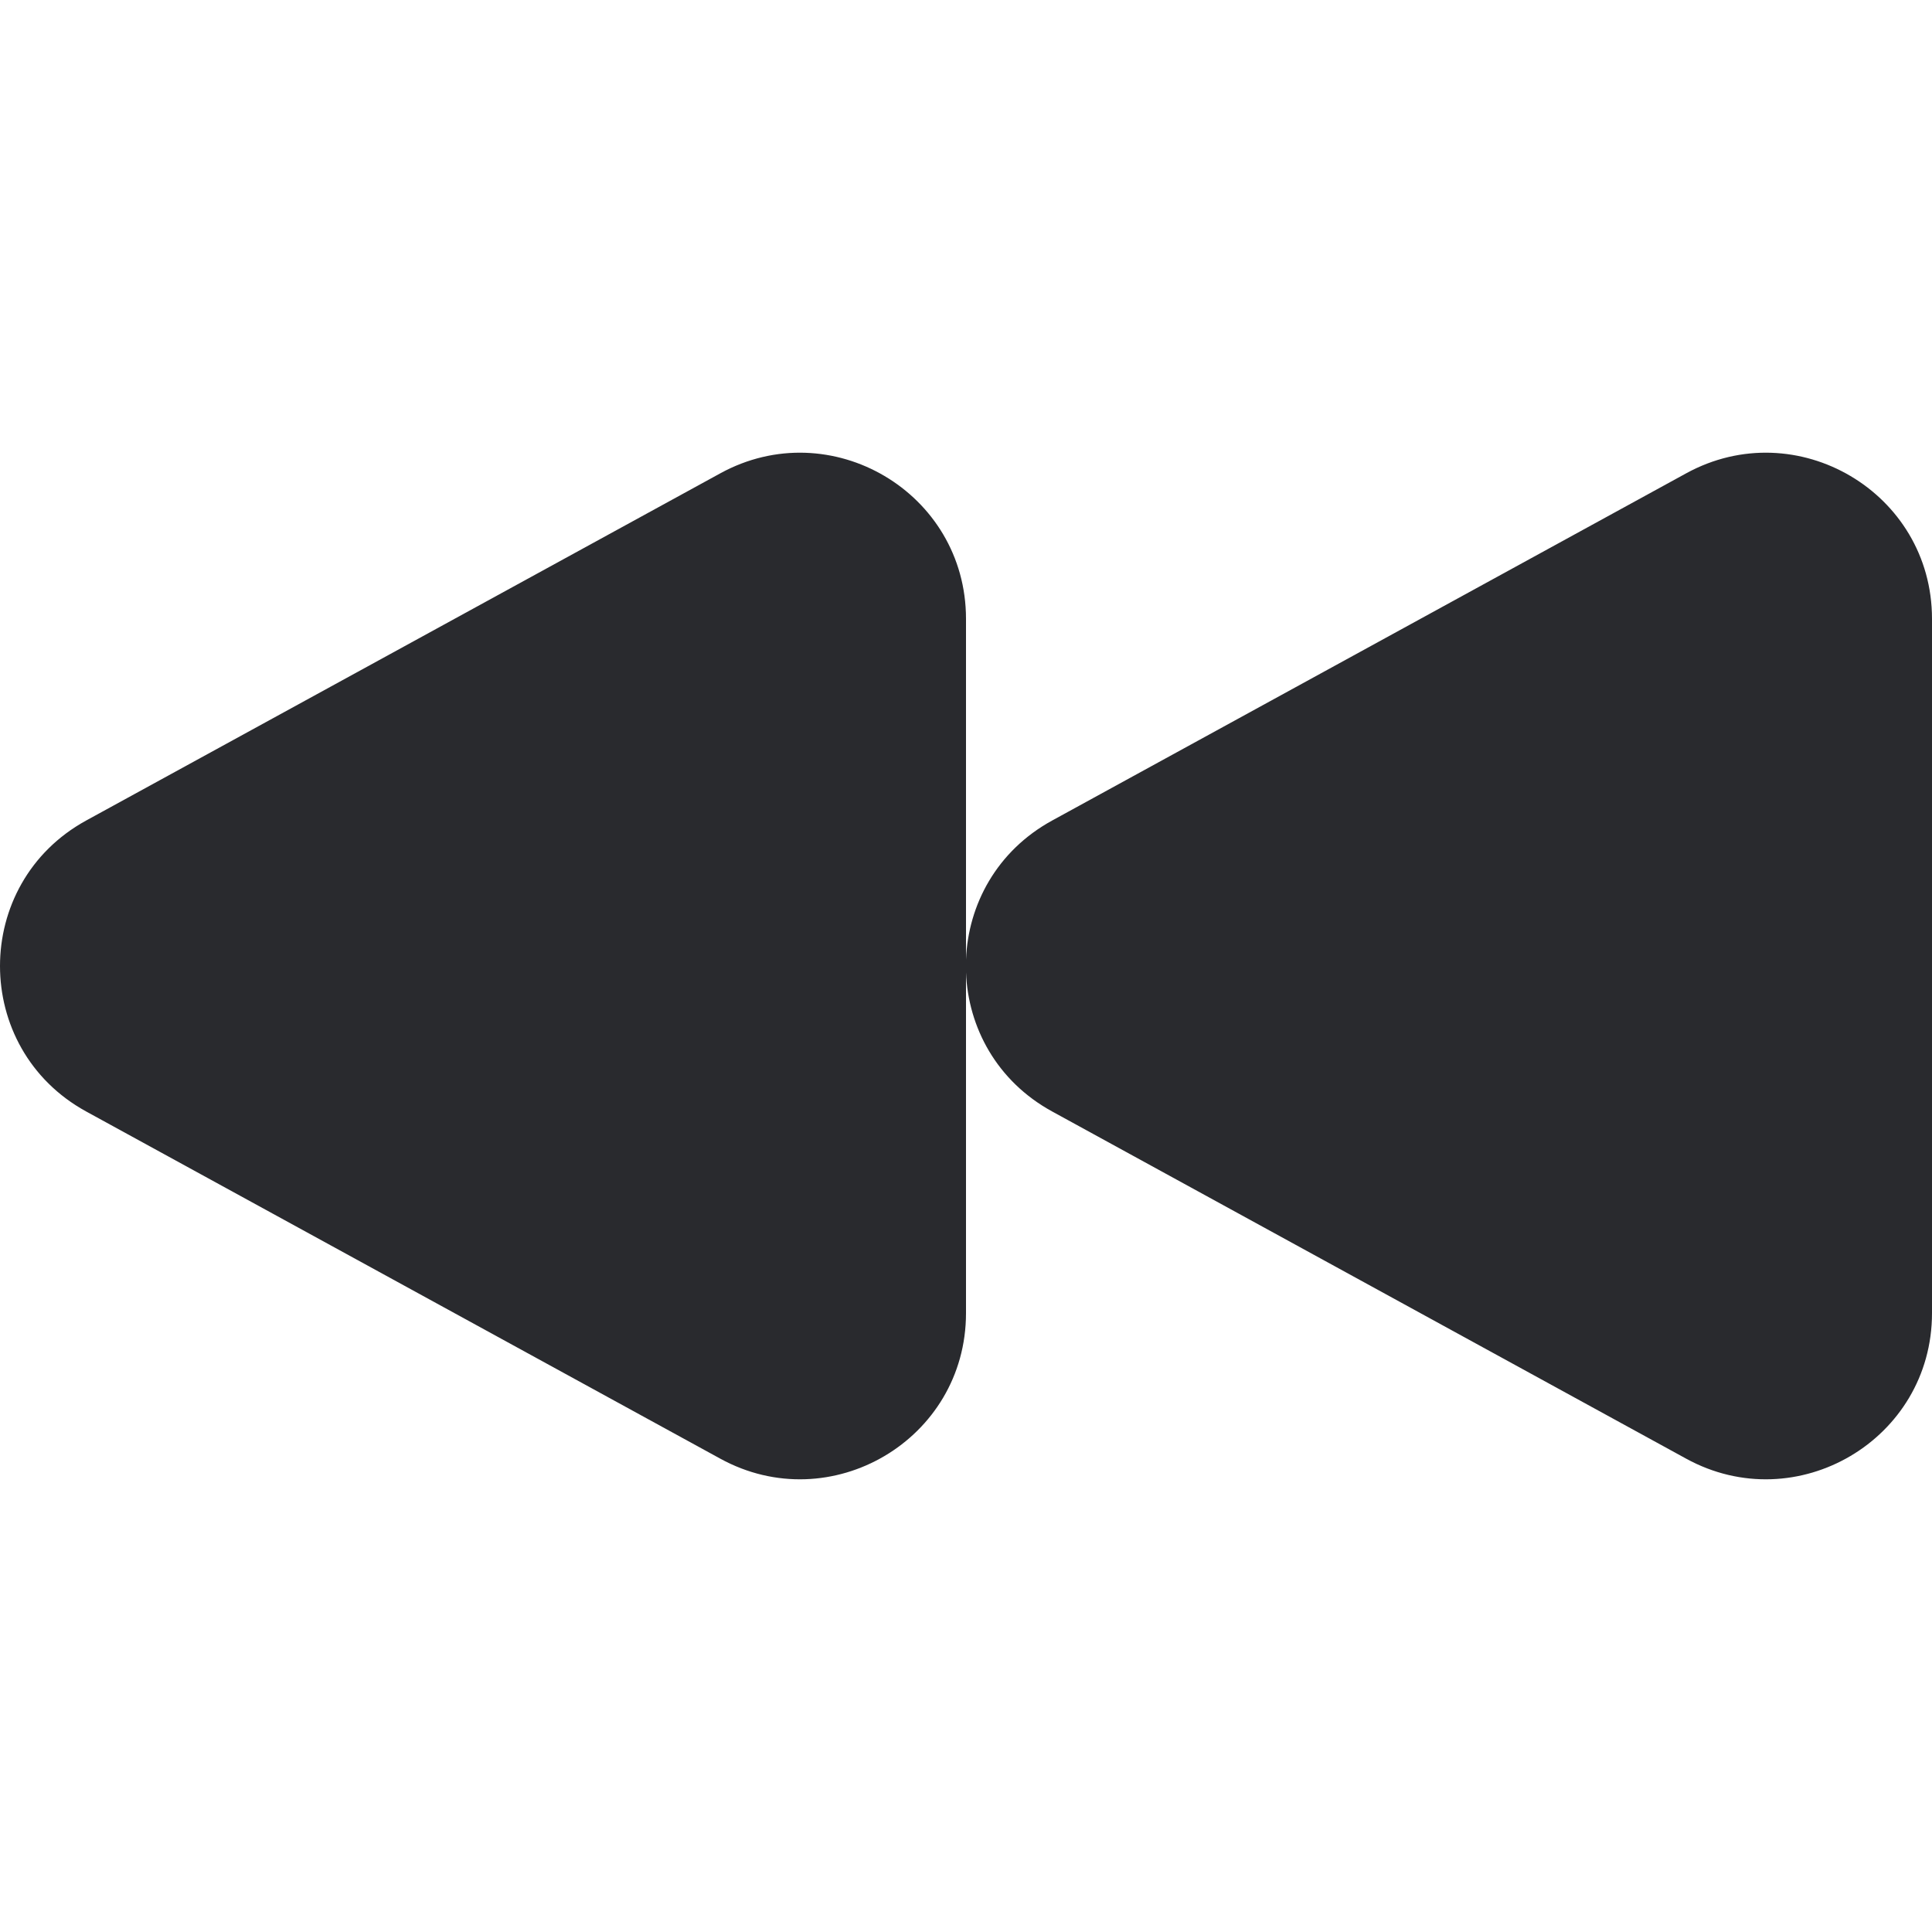
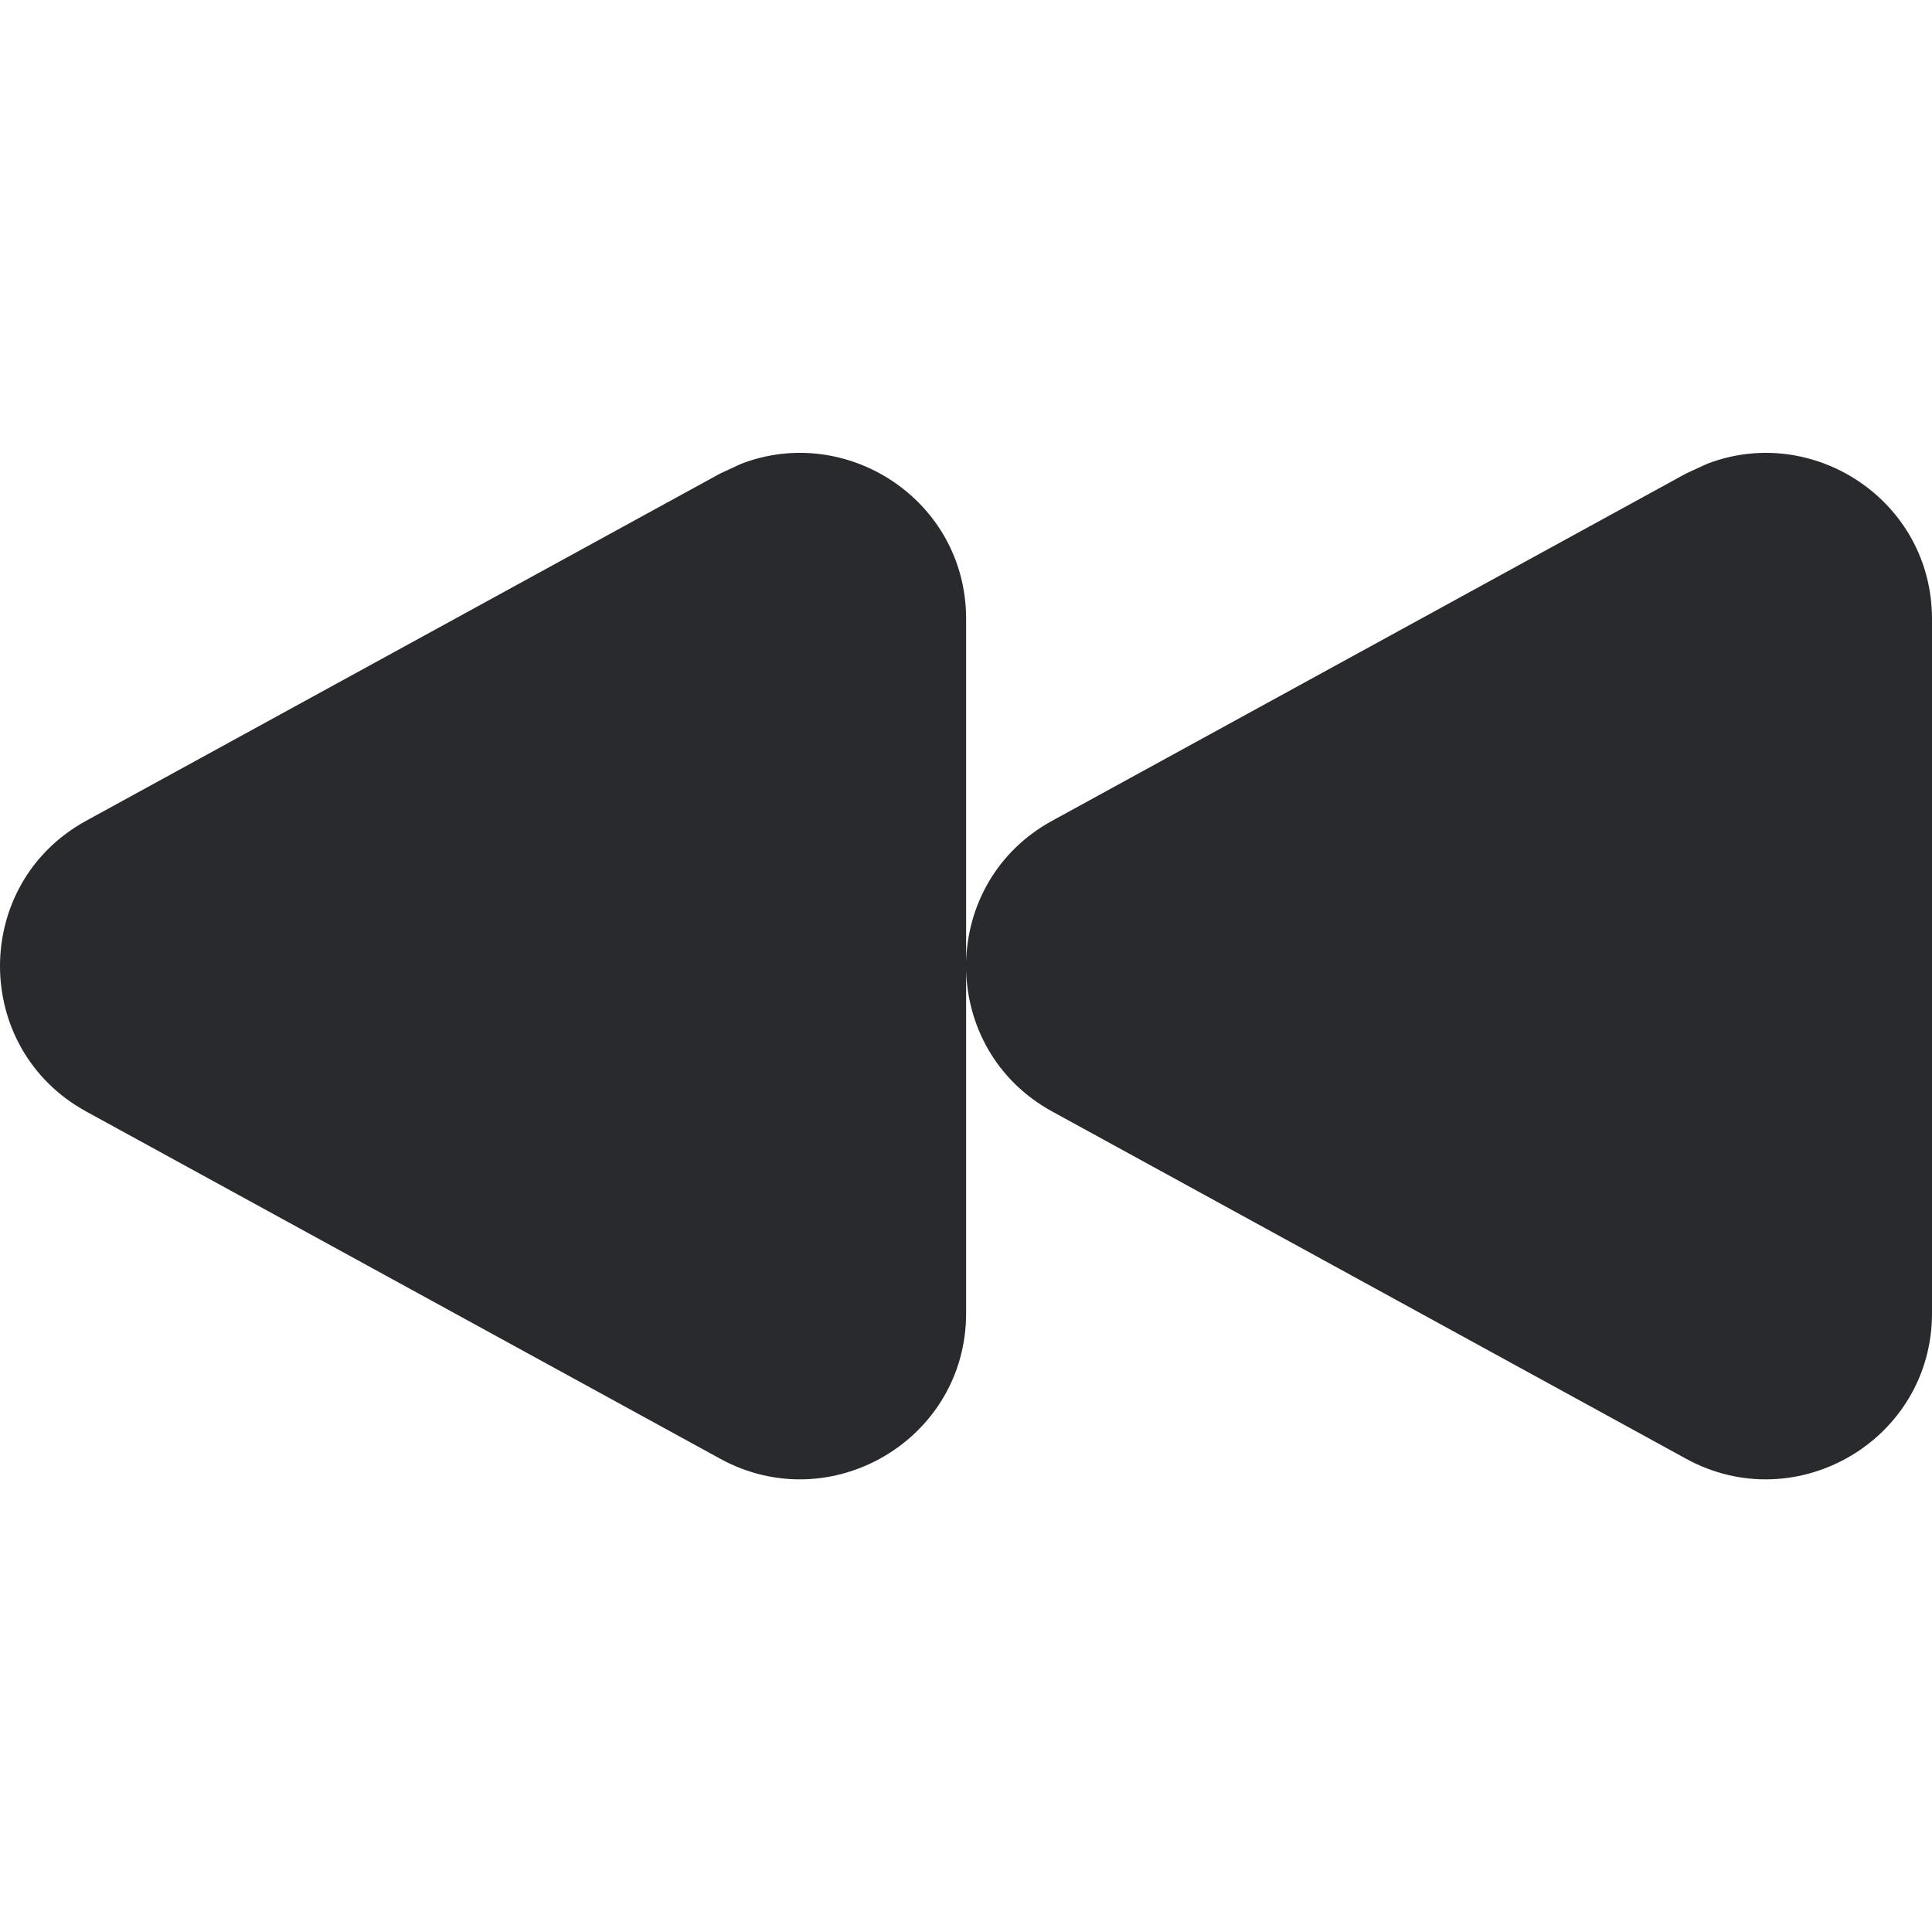
<svg xmlns="http://www.w3.org/2000/svg" width="16" height="16" viewBox="0 0 16 16" fill="none">
-   <path fill-rule="evenodd" clip-rule="evenodd" d="M16 5.125C16 4.078 14.878 3.419 13.964 3.92L8.714 6.795C8.255 7.046 8.017 7.493 8 7.948V5.125C8 4.078 6.879 3.419 5.965 3.92L0.714 6.795C-0.238 7.317 -0.238 8.683 0.714 9.205L5.965 12.08C6.879 12.581 8 11.922 8 10.875V8.052C8.017 8.507 8.255 8.954 8.714 9.205L13.964 12.08C14.878 12.581 16 11.922 16 10.875V5.125Z" fill="#292A2E" />
+   <path d="M14.138 3.841C15.014 3.504 16 4.145 16 5.126V10.876C16 11.922 14.878 12.581 13.964 12.081L8.714 9.205C8.248 8.95 8.011 8.492 8.001 8.03V10.876C8.001 11.922 6.879 12.581 5.965 12.081L0.714 9.205C-0.238 8.683 -0.238 7.318 0.714 6.797L5.965 3.921L6.138 3.841C7.014 3.504 8.001 4.144 8.001 5.126V7.968C8.012 7.507 8.249 7.051 8.714 6.797L13.964 3.921L14.138 3.841Z" fill="#292A2E" />
</svg>
